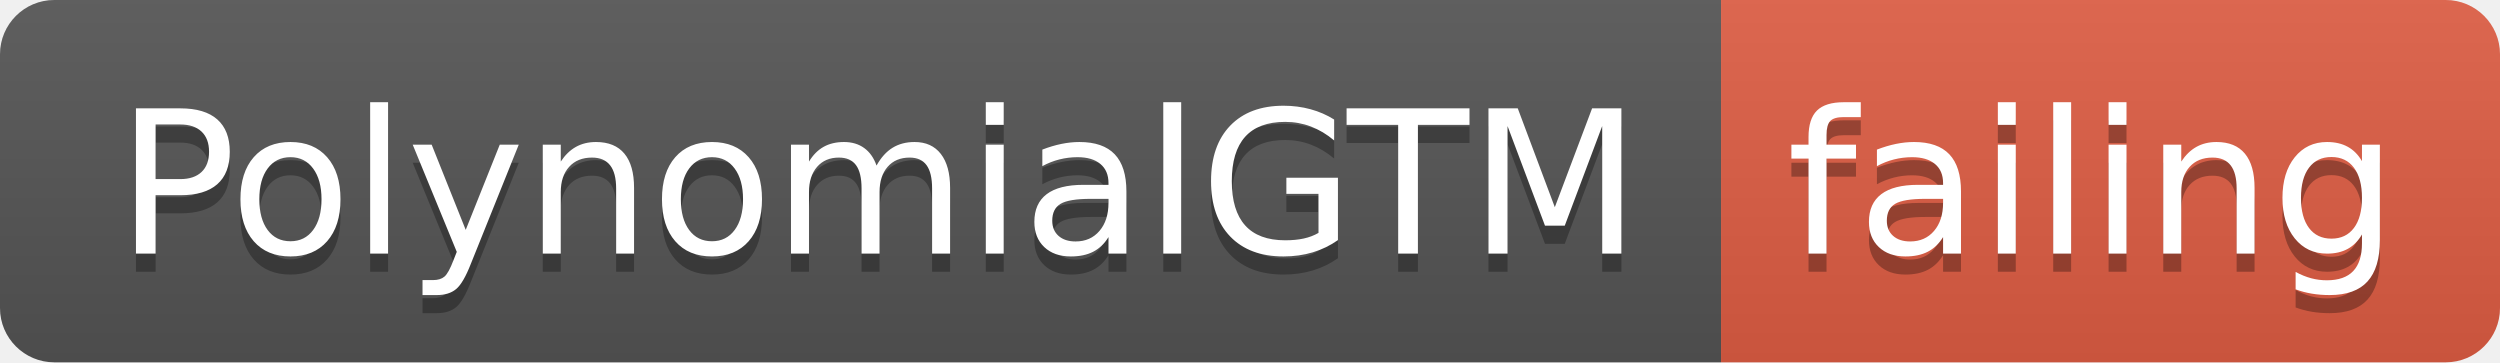
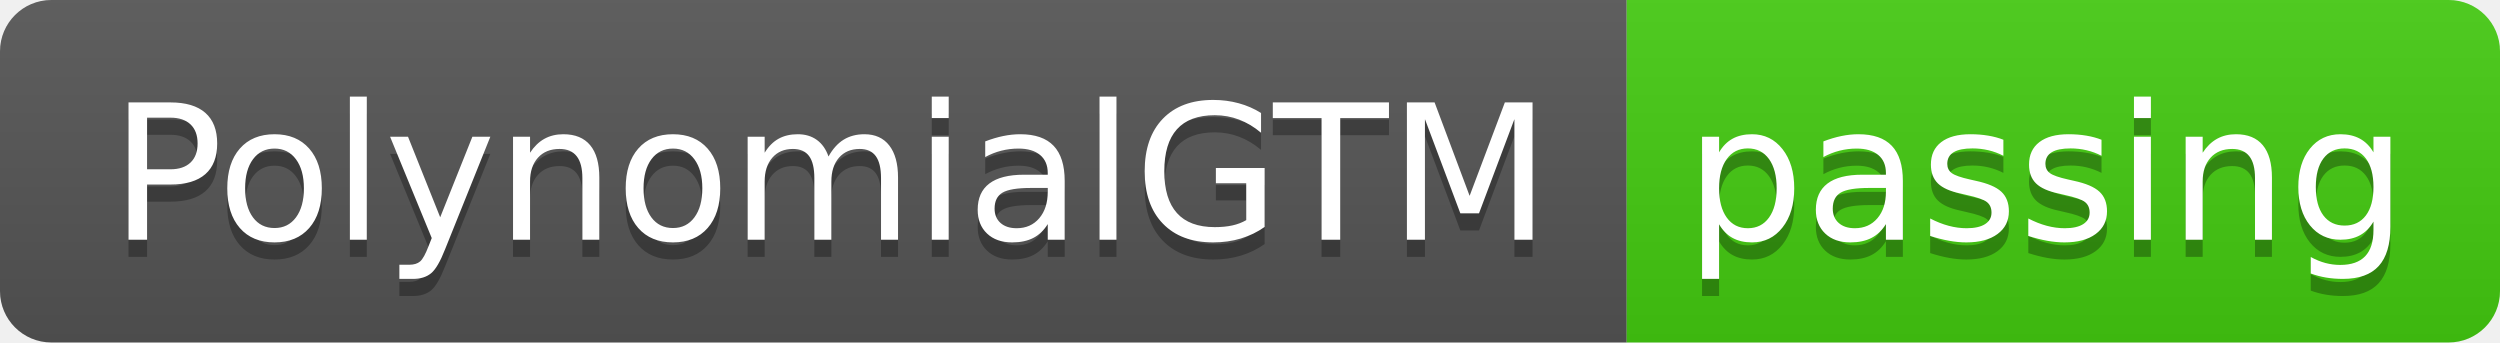
- <svg xmlns="http://www.w3.org/2000/svg" width="138" height="20">
+ <svg xmlns="http://www.w3.org/2000/svg" width="146" height="20">
  <linearGradient id="smooth" x2="0" y2="100%">
    <stop offset="0" stop-color="#bbb" stop-opacity=".1" />
    <stop offset="1" stop-opacity=".1" />
  </linearGradient>
  <clipPath id="round">
-     <rect width="138" height="20" rx="3" fill="#fff" />
+     <rect width="146" height="20" rx="3" fill="#fff" />
  </clipPath>
  <g clip-path="url(#round)">
    <rect width="95" height="20" fill="#555" />
-     <rect x="95" width="43" height="20" fill="#e05d44" />
-     <rect width="138" height="20" fill="url(#smooth)" />
+     <rect x="95" width="51" height="20" fill="#4c1" />
+     <rect width="146" height="20" fill="url(#smooth)" />
  </g>
  <g fill="#fff" text-anchor="middle" font-family="DejaVu Sans,Verdana,Geneva,sans-serif" font-size="110">
    <text x="485" y="150" fill="#010101" fill-opacity=".3" transform="scale(0.1)" textLength="850" lengthAdjust="spacing">PolynomialGTM</text>
    <text x="485" y="140" transform="scale(0.1)" textLength="850" lengthAdjust="spacing">PolynomialGTM</text>
-     <text x="1155" y="150" fill="#010101" fill-opacity=".3" transform="scale(0.1)" textLength="330" lengthAdjust="spacing">failing</text>
-     <text x="1155" y="140" transform="scale(0.1)" textLength="330" lengthAdjust="spacing">failing</text>
+     <text x="1195" y="150" fill="#010101" fill-opacity=".3" transform="scale(0.1)" textLength="410" lengthAdjust="spacing">passing</text>
+     <text x="1195" y="140" transform="scale(0.1)" textLength="410" lengthAdjust="spacing">passing</text>
  </g>
</svg>
